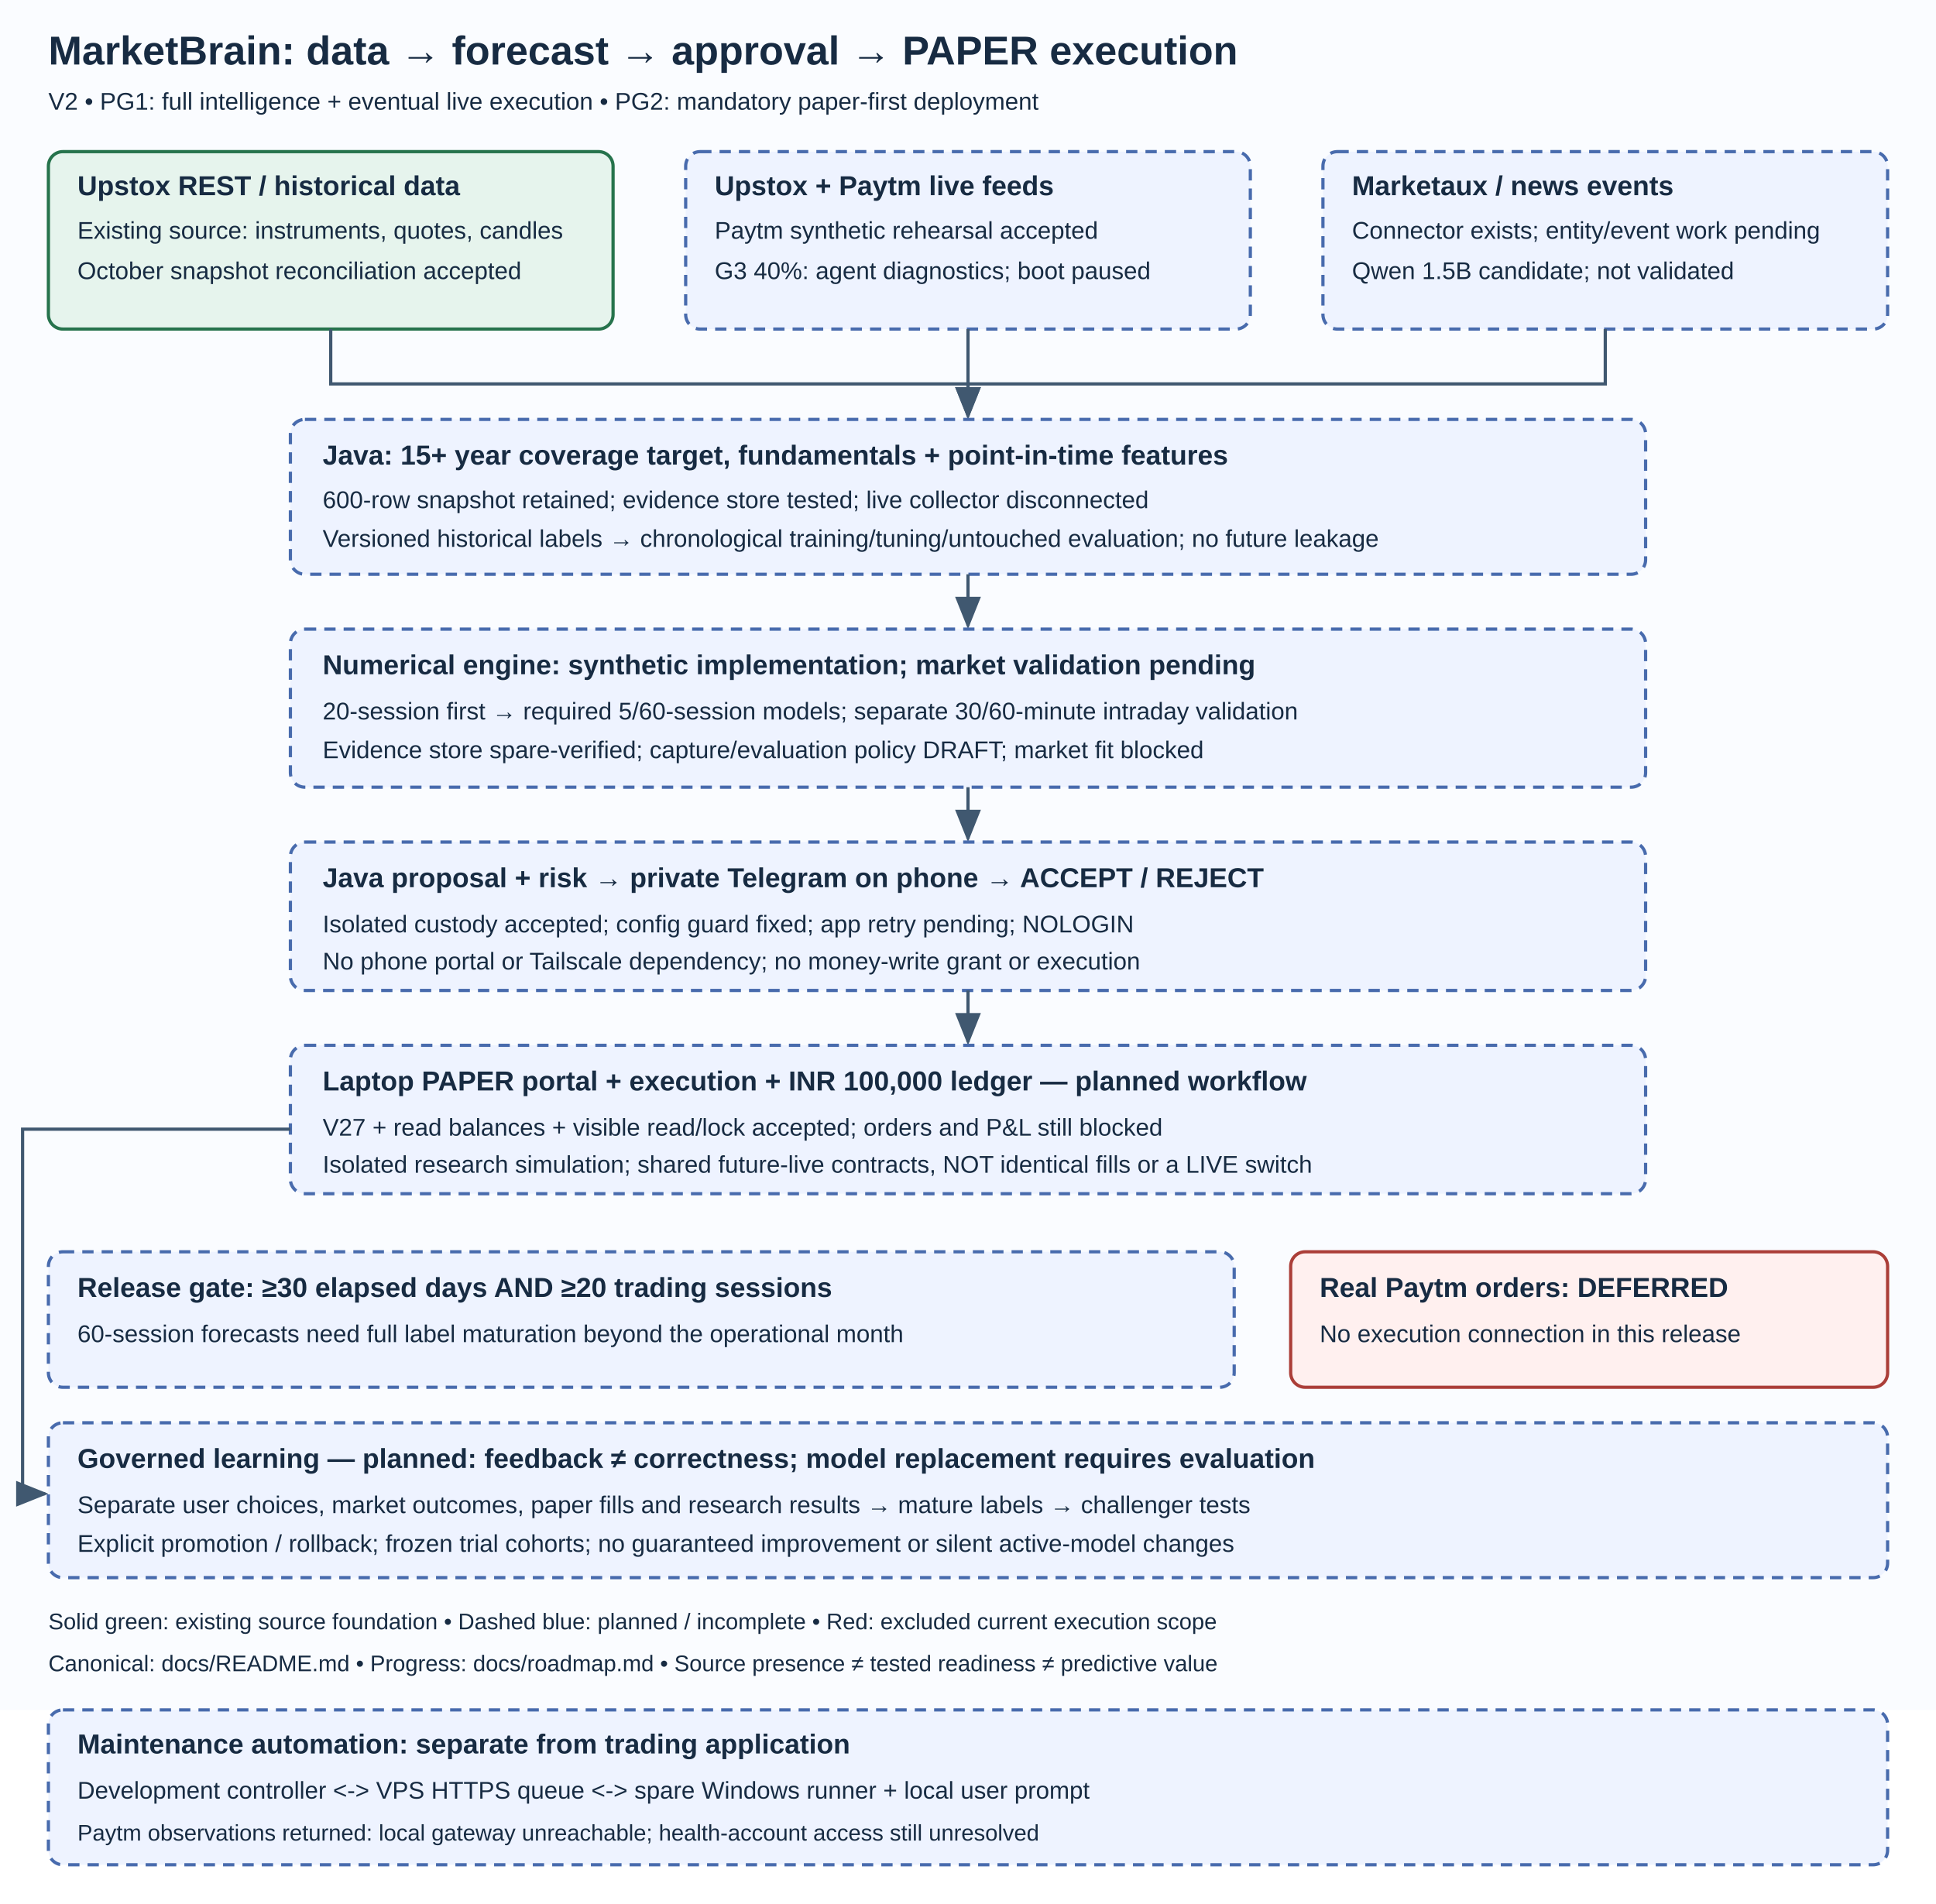
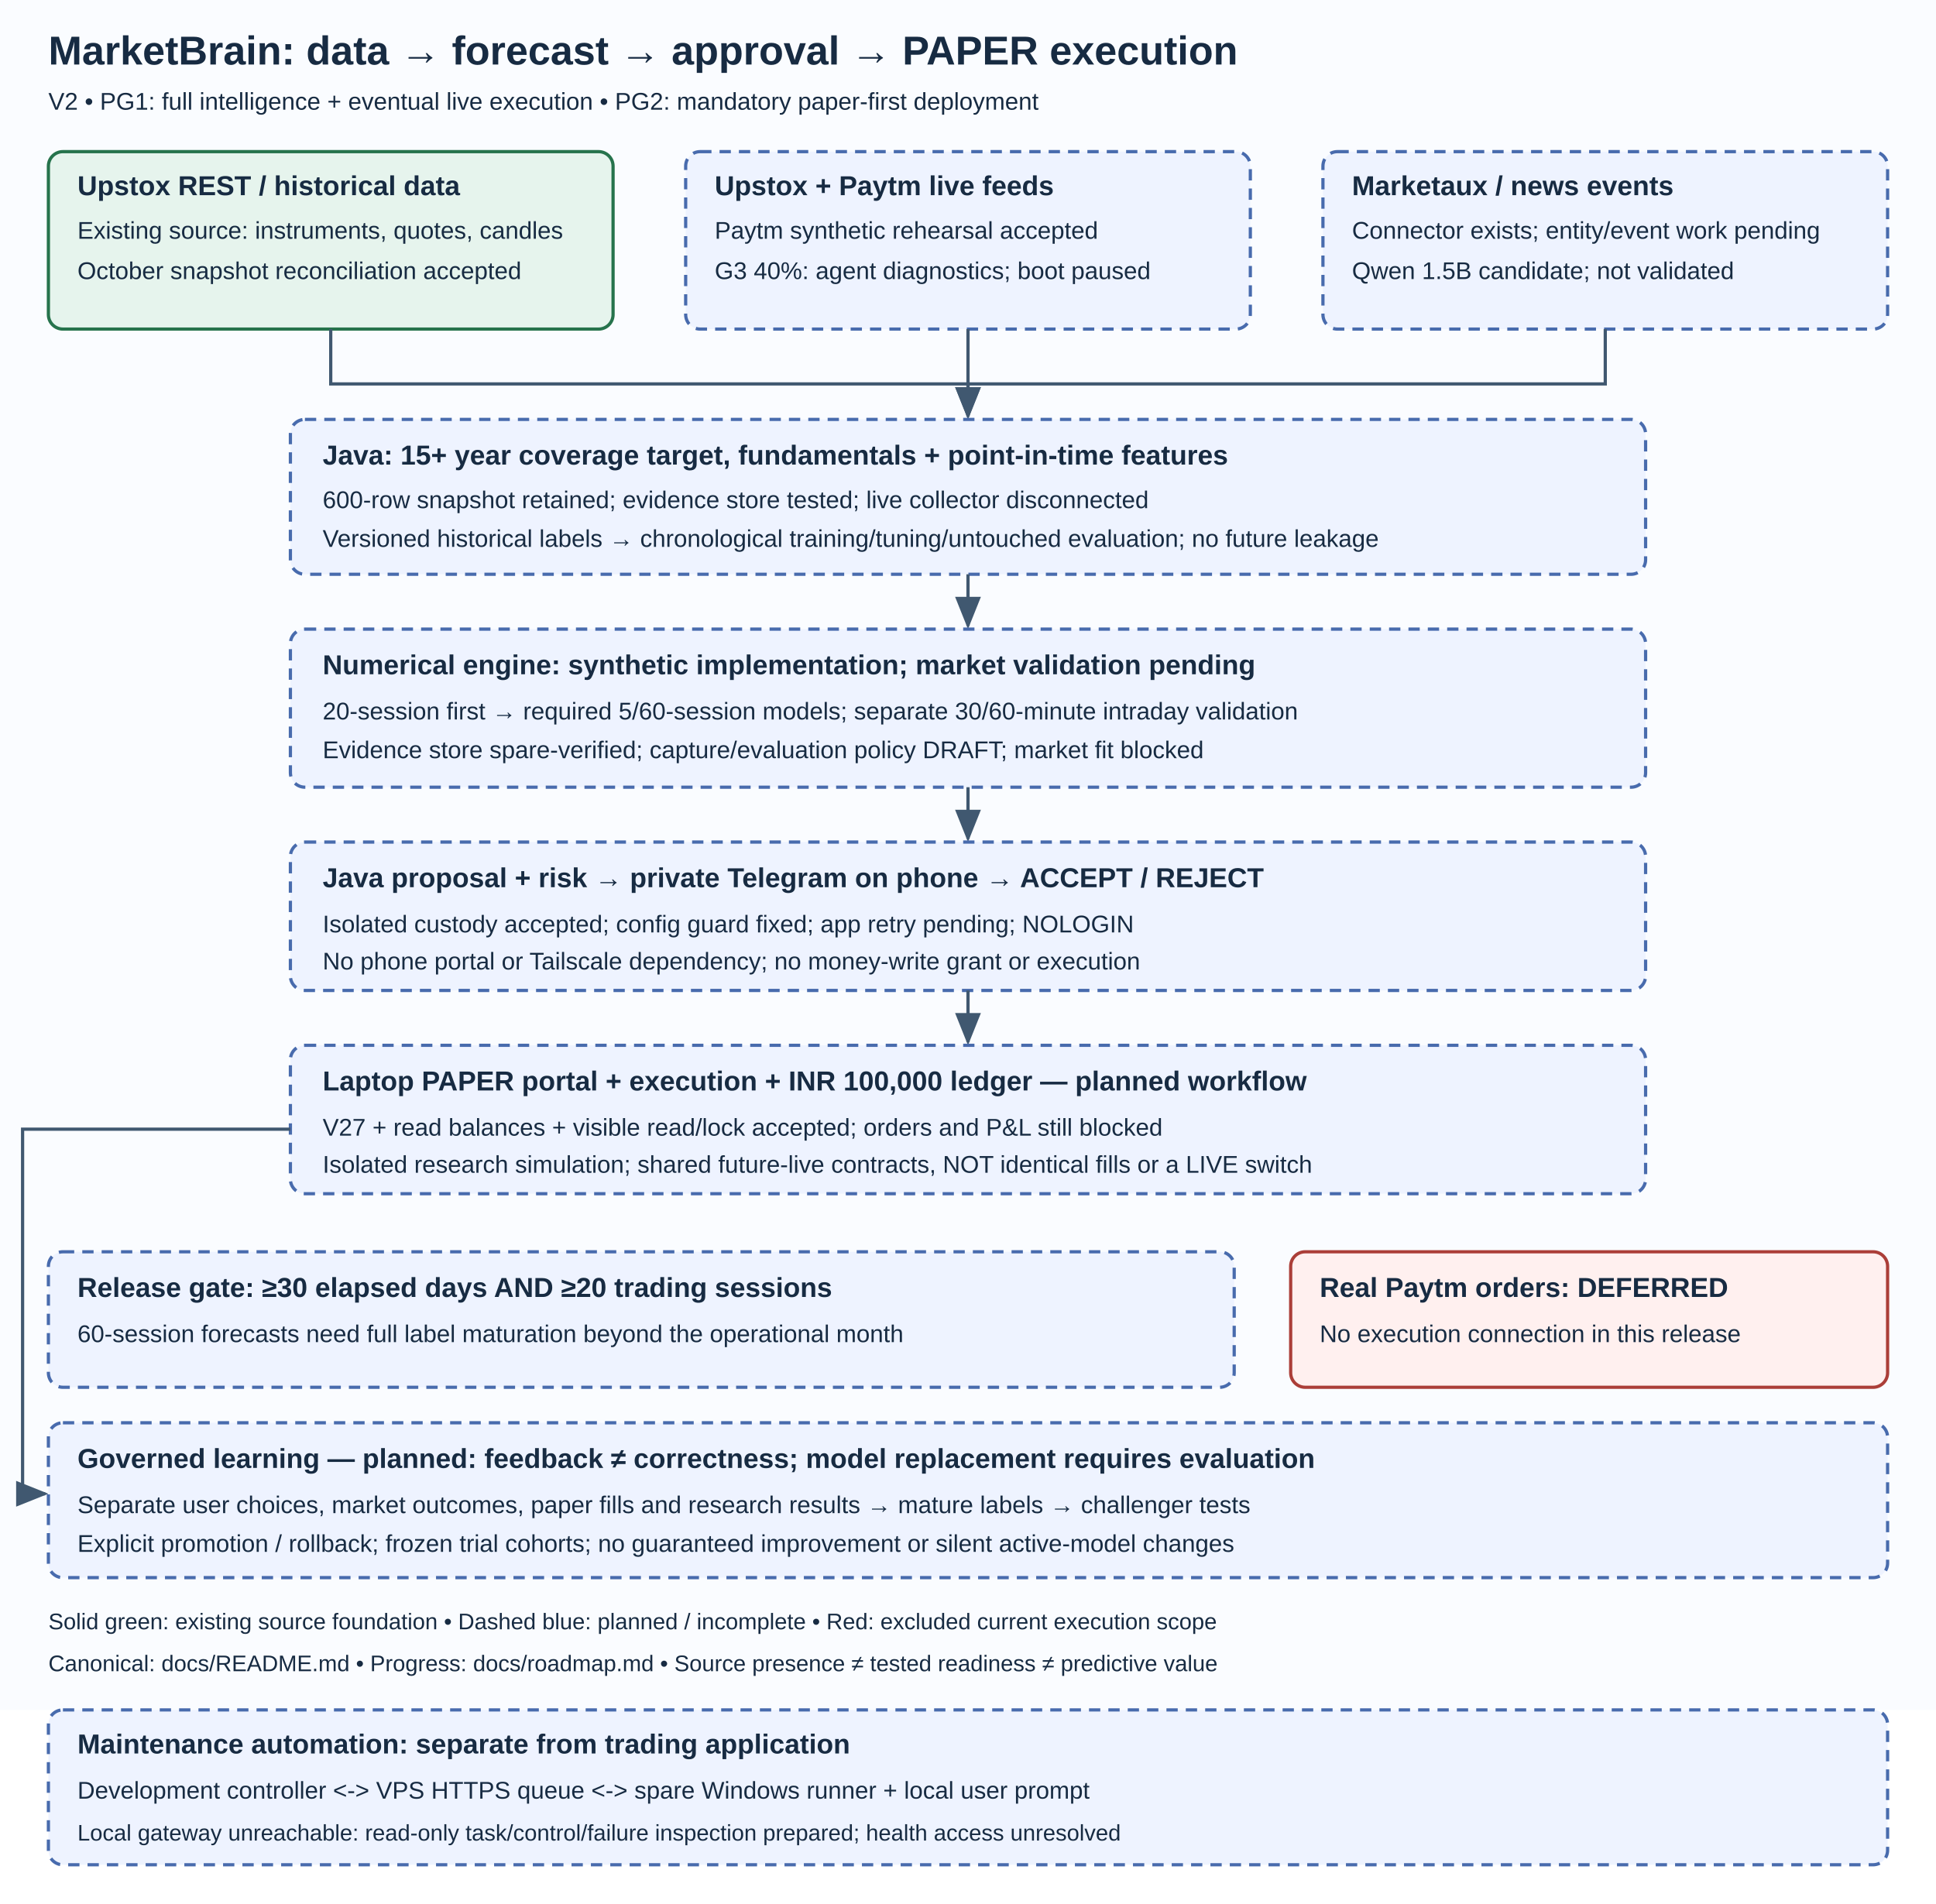
<svg xmlns="http://www.w3.org/2000/svg" width="1200" height="1180" viewBox="0 0 1200 1180" role="img" aria-labelledby="title desc">
  <defs>
    <marker id="arrow" markerWidth="10" markerHeight="8" refX="9" refY="4" orient="auto">
      <path d="M0,0 L10,4 L0,8 Z" fill="#405870" />
    </marker>
    <style>
      text { font-family: Arial, sans-serif; fill: #172b42; }
      .heading { font-size: 25px; font-weight: bold; }
      .label { font-size: 17px; font-weight: bold; }
      .body { font-size: 15px; }
      .small { font-size: 14px; }
      .existing { fill: #e6f4ed; stroke: #26734c; stroke-width: 2; }
      .planned { fill: #eef3ff; stroke: #486bad; stroke-width: 2; stroke-dasharray: 7 5; }
      .blocked { fill: #fff0ef; stroke: #ab3e38; stroke-width: 2; }
      .line { fill: none; stroke: #405870; stroke-width: 2; marker-end: url(#arrow); }
    </style>
  </defs>
  <rect width="1200" height="1060" fill="#fafcff" />
  <text x="30" y="40" class="heading">MarketBrain: data → forecast → approval → PAPER execution</text>
  <text x="30" y="68" class="body">V2 • PG1: full intelligence + eventual live execution • PG2: mandatory paper-first deployment</text>
  <rect x="30" y="94" width="350" height="110" rx="9" class="existing" />
  <text x="48" y="121" class="label">Upstox REST / historical data</text>
  <text x="48" y="148" class="body">Existing source: instruments, quotes, candles</text>
  <text x="48" y="173" class="body">October snapshot reconciliation accepted</text>
  <rect x="425" y="94" width="350" height="110" rx="9" class="planned" />
  <text x="443" y="121" class="label">Upstox + Paytm live feeds</text>
  <text x="443" y="148" class="body">Paytm synthetic rehearsal accepted</text>
  <text x="443" y="173" class="body">G3 40%: agent diagnostics; boot paused</text>
  <rect x="820" y="94" width="350" height="110" rx="9" class="planned" />
  <text x="838" y="121" class="label">Marketaux / news events</text>
  <text x="838" y="148" class="body">Connector exists; entity/event work pending</text>
  <text x="838" y="173" class="body">Qwen 1.5B candidate; not validated</text>
  <path d="M205 204 V238 H600 V258" class="line" />
  <path d="M600 204 V258" class="line" />
  <path d="M995 204 V238 H600" fill="none" stroke="#405870" stroke-width="2" />
  <rect x="180" y="260" width="840" height="96" rx="9" class="planned" />
  <text x="200" y="288" class="label">Java: 15+ year coverage target, fundamentals + point-in-time features</text>
  <text x="200" y="315" class="body">600-row snapshot retained; evidence store tested; live collector disconnected</text>
  <text x="200" y="339" class="body">Versioned historical labels → chronological training/tuning/untouched evaluation; no future leakage</text>
  <path d="M600 356 V388" class="line" />
  <rect x="180" y="390" width="840" height="98" rx="9" class="planned" />
  <text x="200" y="418" class="label">Numerical engine: synthetic implementation; market validation pending</text>
  <text x="200" y="446" class="body">20-session first → required 5/60-session models; separate 30/60-minute intraday validation</text>
  <text x="200" y="470" class="body">Evidence store spare-verified; capture/evaluation policy DRAFT; market fit blocked</text>
  <path d="M600 488 V520" class="line" />
  <rect x="180" y="522" width="840" height="92" rx="9" class="planned" />
  <text x="200" y="550" class="label">Java proposal + risk → private Telegram on phone → ACCEPT / REJECT</text>
  <text x="200" y="578" class="body">Isolated custody accepted; config guard fixed; app retry pending; NOLOGIN</text>
  <text x="200" y="601" class="body">No phone portal or Tailscale dependency; no money-write grant or execution</text>
  <path d="M600 614 V646" class="line" />
  <rect x="180" y="648" width="840" height="92" rx="9" class="planned" />
  <text x="200" y="676" class="label">Laptop PAPER portal + execution + INR 100,000 ledger — planned workflow</text>
  <text x="200" y="704" class="body">V27 + read balances + visible read/lock accepted; orders and P&amp;L still blocked</text>
  <text x="200" y="727" class="body">Isolated research simulation; shared future-live contracts, NOT identical fills or a LIVE switch</text>
  <rect x="30" y="776" width="735" height="84" rx="9" class="planned" />
  <text x="48" y="804" class="label">Release gate: ≥30 elapsed days AND ≥20 trading sessions</text>
  <text x="48" y="832" class="body">60-session forecasts need full label maturation beyond the operational month</text>
  <rect x="800" y="776" width="370" height="84" rx="9" class="blocked" />
  <text x="818" y="804" class="label">Real Paytm orders: DEFERRED</text>
  <text x="818" y="832" class="body">No execution connection in this release</text>
  <path d="M180 700 H14 V926 H28" class="line" />
  <rect x="30" y="882" width="1140" height="96" rx="9" class="planned" />
  <text x="48" y="910" class="label">Governed learning — planned: feedback ≠ correctness; model replacement requires evaluation</text>
  <text x="48" y="938" class="body">Separate user choices, market outcomes, paper fills and research results → mature labels → challenger tests</text>
  <text x="48" y="962" class="body">Explicit promotion / rollback; frozen trial cohorts; no guaranteed improvement or silent active-model changes</text>
  <text x="30" y="1010" class="small">Solid green: existing source foundation • Dashed blue: planned / incomplete • Red: excluded current execution scope</text>
  <text x="30" y="1036" class="small">Canonical: docs/README.md • Progress: docs/roadmap.md • Source presence ≠ tested readiness ≠ predictive value</text>
  <rect x="30" y="1060" width="1140" height="96" rx="9" class="planned" />
  <text x="48" y="1087" class="label">Maintenance automation: separate from trading application</text>
  <text x="48" y="1115" class="body">Development controller &lt;-&gt; VPS HTTPS queue &lt;-&gt; spare Windows runner + local user prompt</text>
-   <text x="48" y="1141" class="small">Paytm observations returned: local gateway unreachable; health-account access still unresolved</text>
+   <text x="48" y="1141" class="small">Local gateway unreachable: read-only task/control/failure inspection prepared; health access unresolved</text>
</svg>
